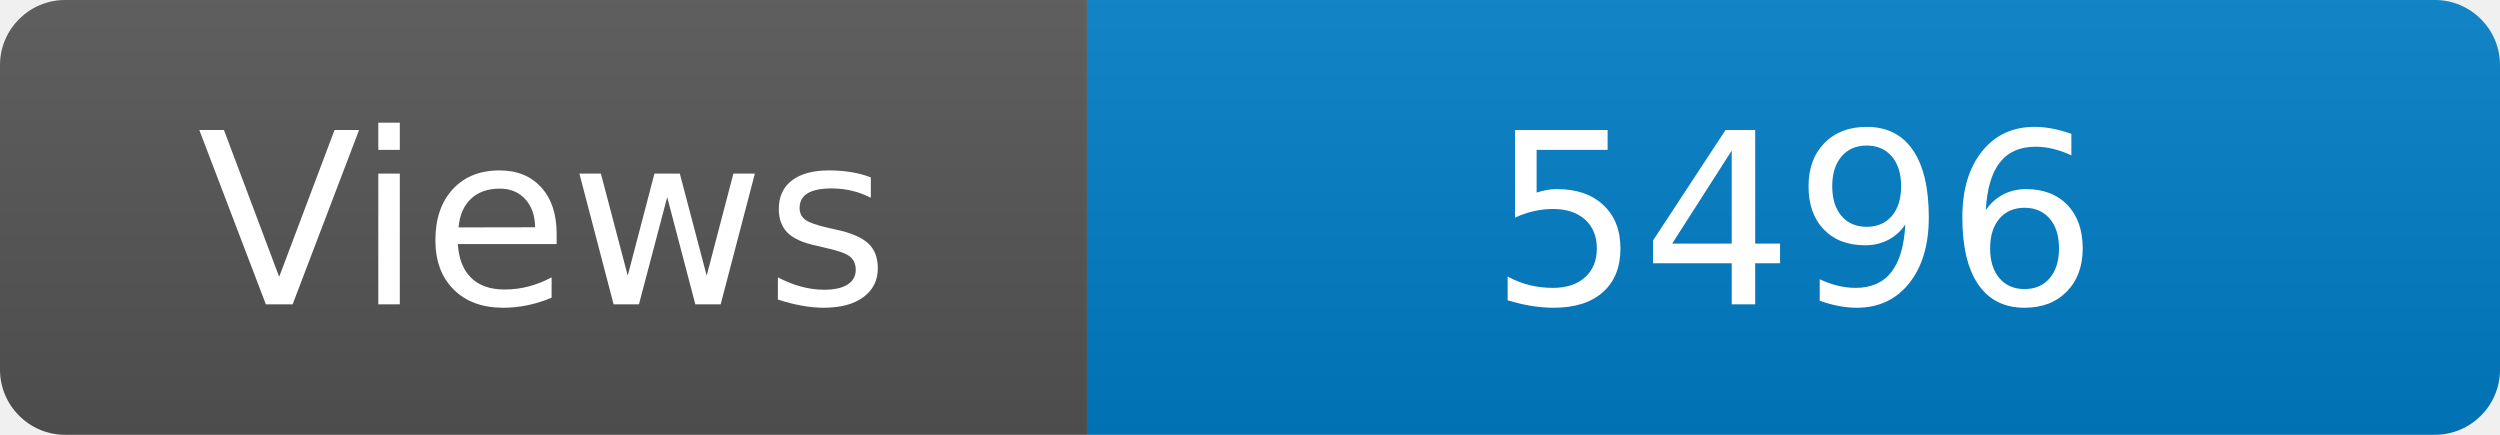
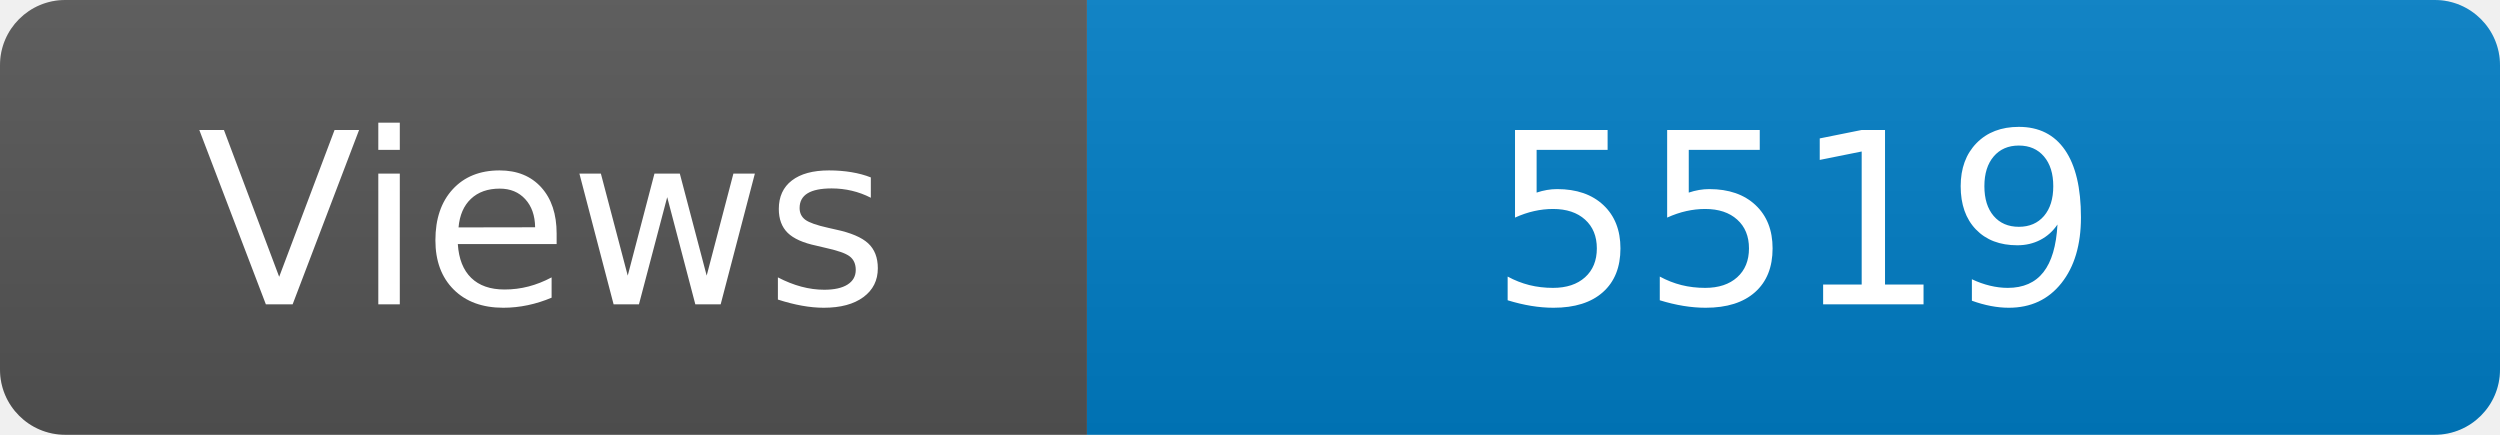
<svg xmlns="http://www.w3.org/2000/svg" width="115" height="20" role="img" aria-label="Maintained?: yes">
  <linearGradient id="s" x2="0" y2="100%">
    <stop offset="0" stop-color="#bbb" stop-opacity=".1" />
    <stop offset="1" stop-opacity=".1" />
  </linearGradient>
  <clipPath id="r">
    <rect width="115" height="20" rx="3" fill="#fff" />
  </clipPath>
  <g clip-path="url(#r)">
    <rect width="50" height="20" fill="#555" />
    <rect x="50" width="160" height="20" fill="#007ec6" />
    <rect width="115" height="20" fill="url(#s)" />
  </g>
  <g fill="#fff" text-anchor="middle" font-family="Verdana,Geneva,DejaVu Sans,sans-serif" font-size="110">
    <text x="250" y="140" transform="scale(.1)" fill="#fff">Views</text>
-     <text x="825" y="140" transform="scale(.1)" fill="#fff">5496</text>
+     <text x="825" y="140" transform="scale(.1)" fill="#fff">5519</text>
  </g>
</svg>
